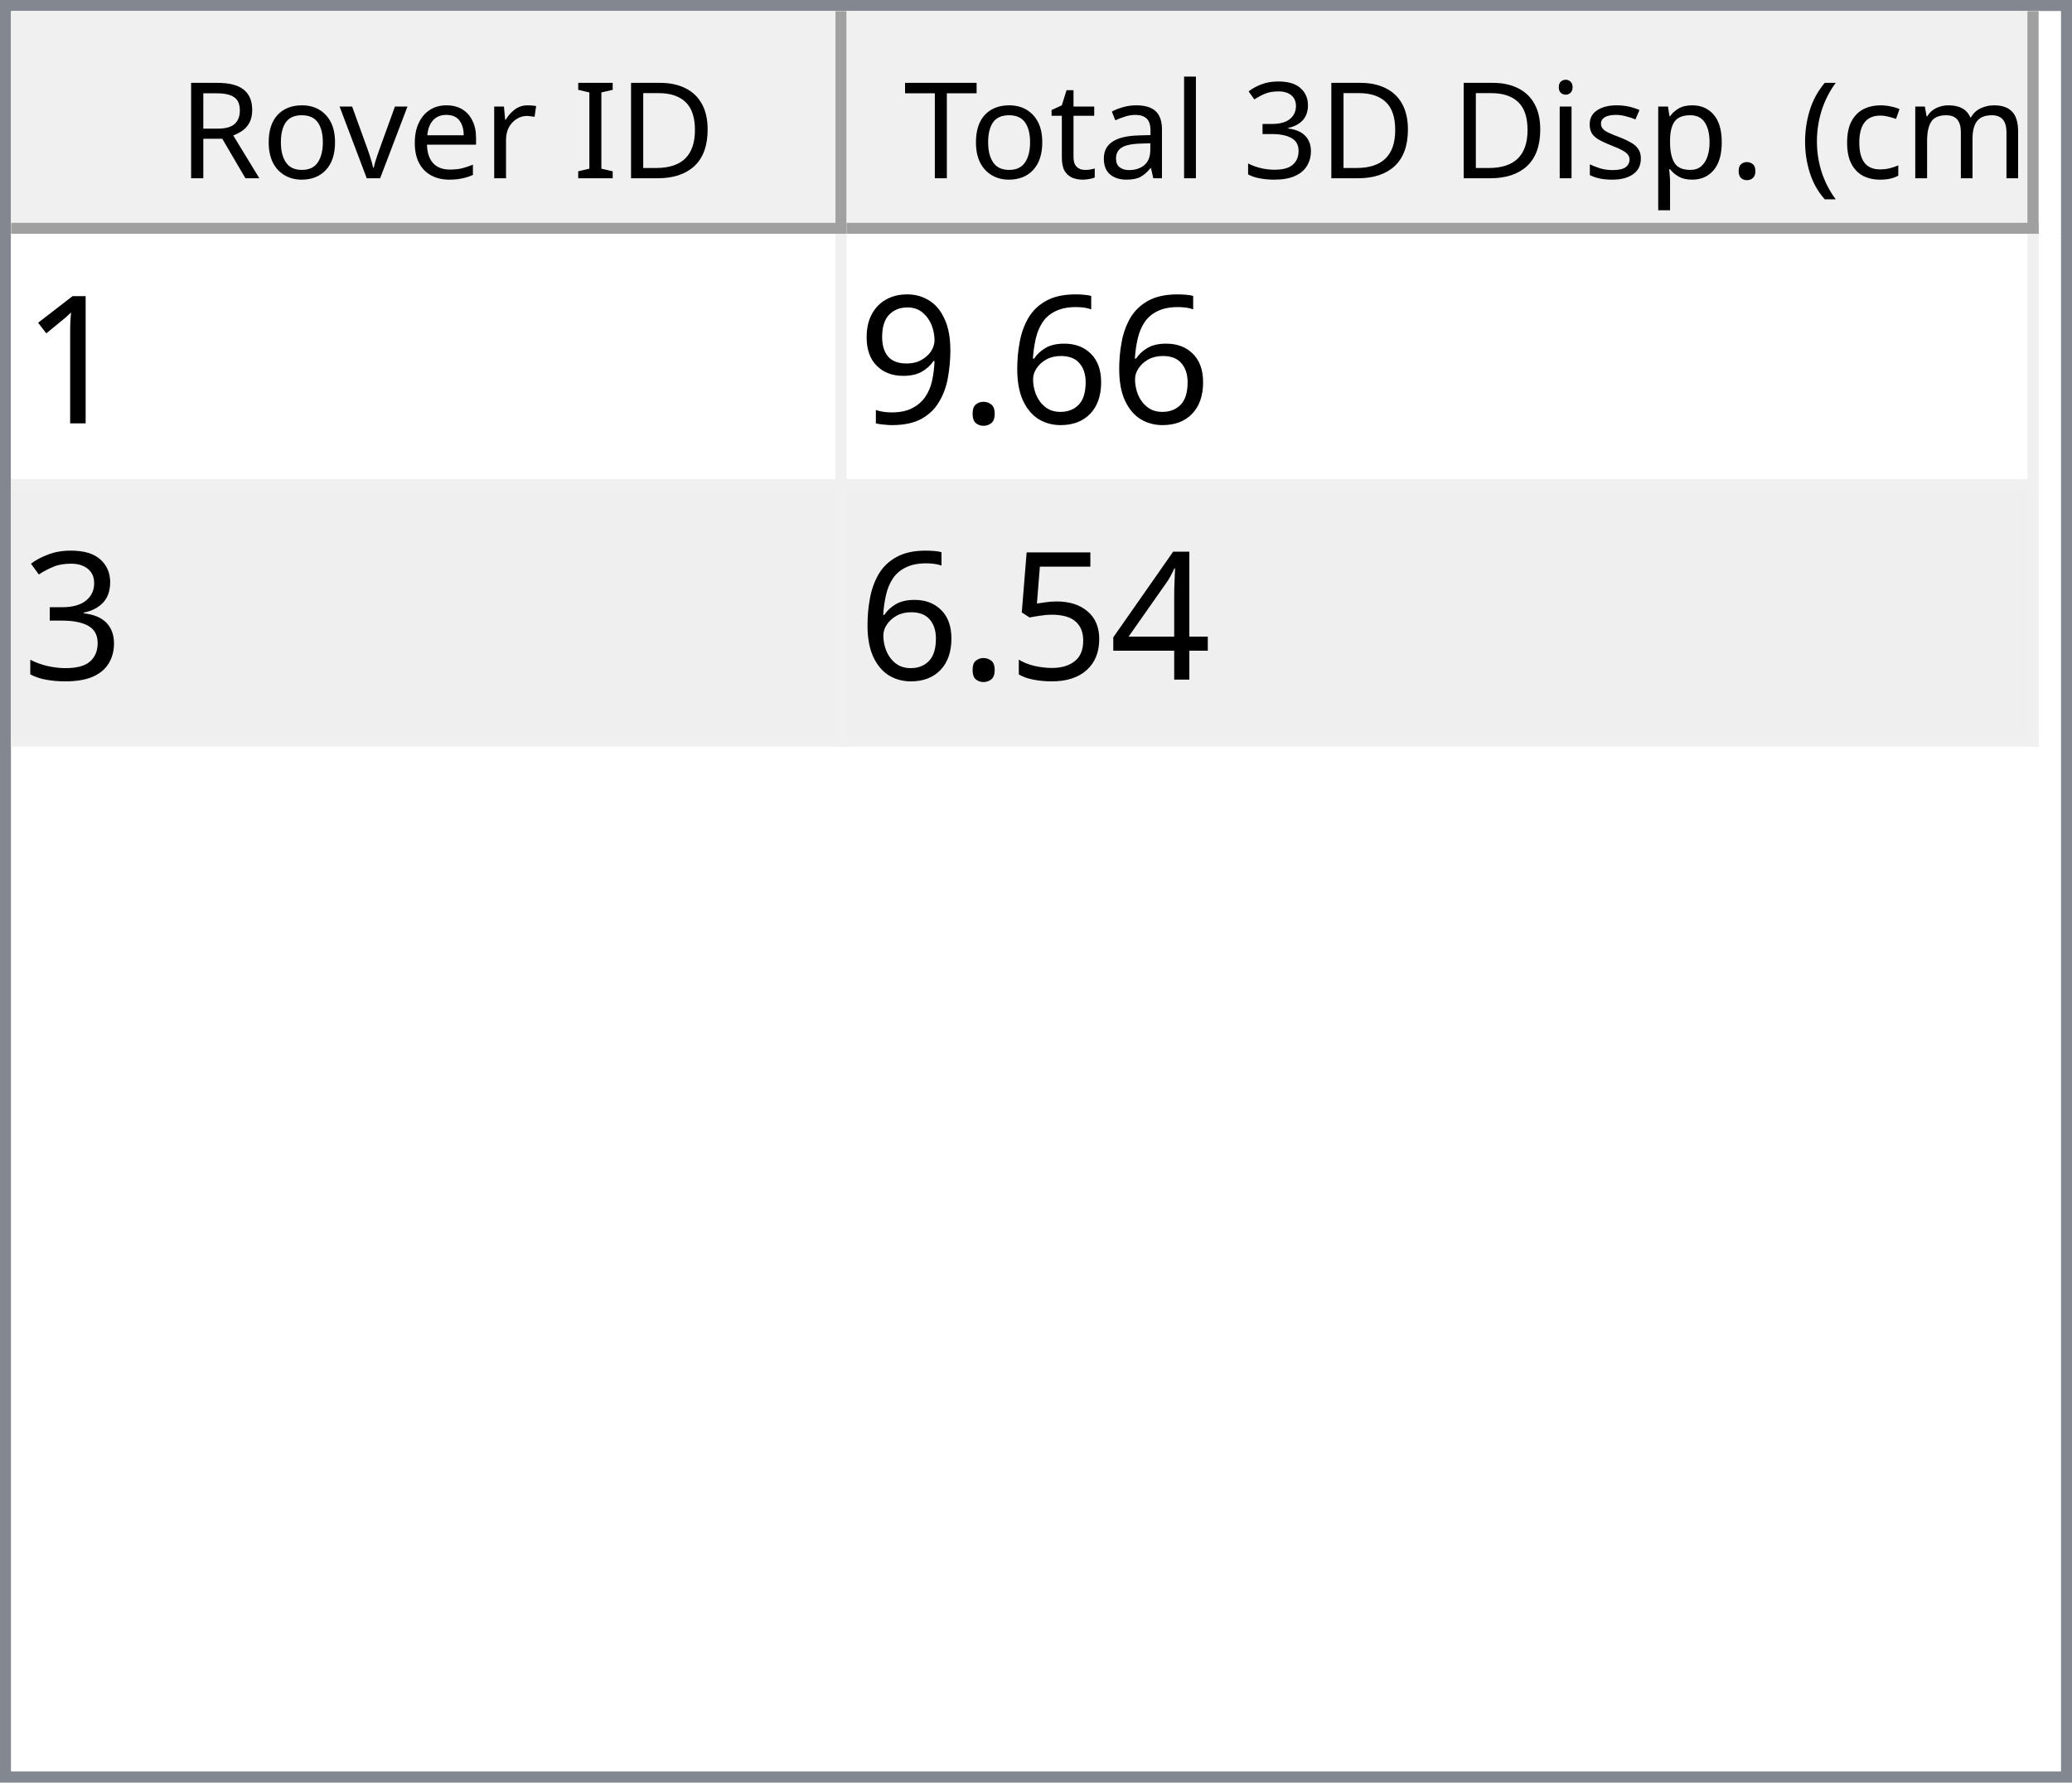
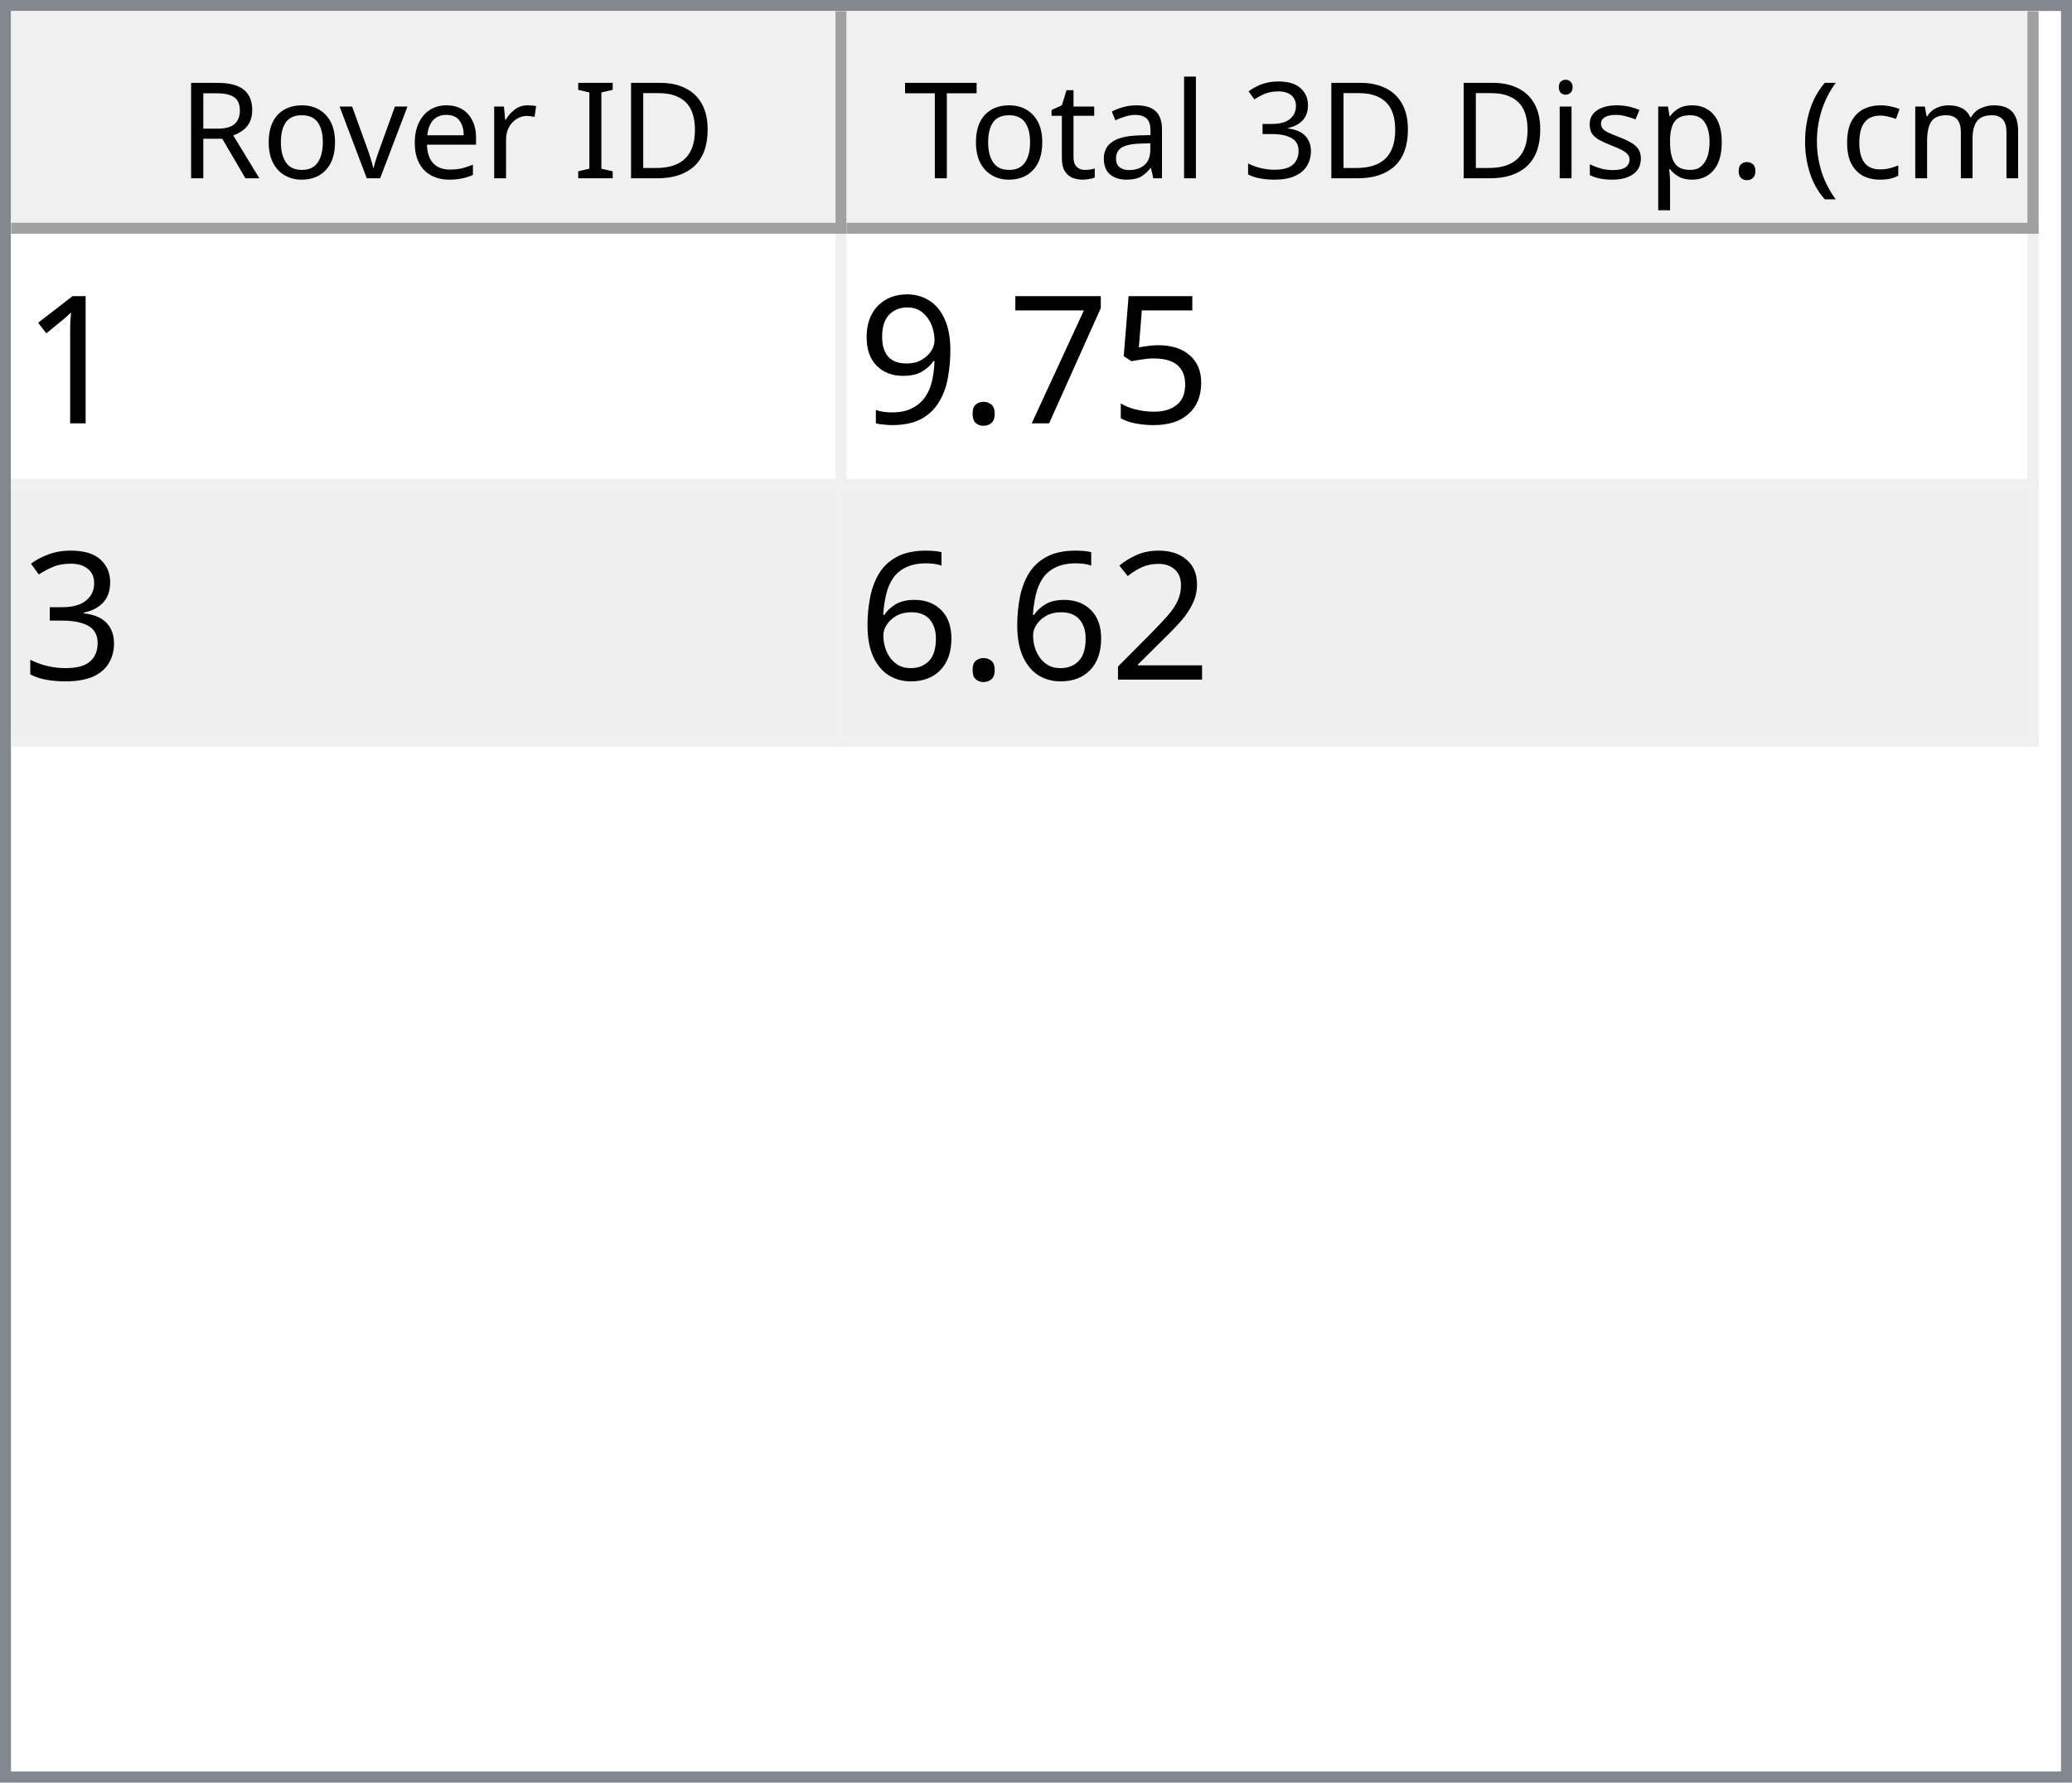
<svg xmlns="http://www.w3.org/2000/svg" style="fill-opacity:1; color-rendering:auto; color-interpolation:auto; text-rendering:auto; stroke:black; stroke-linecap:square; stroke-miterlimit:10; shape-rendering:auto; stroke-opacity:1; fill:black; stroke-dasharray:none; font-weight:normal; stroke-width:1; font-family:'Dialog'; font-style:normal; stroke-linejoin:miter; font-size:12px; stroke-dashoffset:0; image-rendering:auto;" width="186" height="160">
  <defs id="genericDefs" />
  <g>
    <defs id="defs1">
      <clipPath clipPathUnits="userSpaceOnUse" id="clipPath1">
        <path d="M0 0 L186 0 L186 160 L0 160 L0 0 Z" />
      </clipPath>
      <clipPath clipPathUnits="userSpaceOnUse" id="clipPath2">
        <path d="M0 0 L0 160 L186 160 L186 0 Z" />
      </clipPath>
      <clipPath clipPathUnits="userSpaceOnUse" id="clipPath3">
        <path d="M0 0 L0 20 L184 20 L184 0 Z" />
      </clipPath>
      <clipPath clipPathUnits="userSpaceOnUse" id="clipPath4">
        <path d="M0 0 L0 20 L75 20 L75 0 Z" />
      </clipPath>
      <clipPath clipPathUnits="userSpaceOnUse" id="clipPath5">
        <path d="M1 1 L1 19 L74 19 L74 1 Z" />
      </clipPath>
      <clipPath clipPathUnits="userSpaceOnUse" id="clipPath6">
        <path d="M0 0 L0 18 L73 18 L73 0 Z" />
      </clipPath>
      <clipPath clipPathUnits="userSpaceOnUse" id="clipPath7">
        <path d="M-0.5 -0.5 L-0.5 19.5 L74.5 19.5 L74.5 -0.5 Z" />
      </clipPath>
      <clipPath clipPathUnits="userSpaceOnUse" id="clipPath8">
        <path d="M0 0 L0 20 L107 20 L107 0 Z" />
      </clipPath>
      <clipPath clipPathUnits="userSpaceOnUse" id="clipPath9">
        <path d="M1 1 L1 19 L106 19 L106 1 Z" />
      </clipPath>
      <clipPath clipPathUnits="userSpaceOnUse" id="clipPath10">
        <path d="M0 0 L0 18 L105 18 L105 0 Z" />
      </clipPath>
      <clipPath clipPathUnits="userSpaceOnUse" id="clipPath11">
        <path d="M-0.5 -0.5 L-0.5 19.5 L106.5 19.5 L106.5 -0.5 Z" />
      </clipPath>
      <clipPath clipPathUnits="userSpaceOnUse" id="clipPath12">
        <path d="M0 0 L0 138 L184 138 L184 0 Z" />
      </clipPath>
      <clipPath clipPathUnits="userSpaceOnUse" id="clipPath13">
        <path d="M0 0 L0 46 L182 46 L182 0 Z" />
      </clipPath>
      <clipPath clipPathUnits="userSpaceOnUse" id="clipPath14">
        <path d="M-0.5 -0.5 L-0.5 45.5 L181.5 45.5 L181.5 -0.5 Z" />
      </clipPath>
      <clipPath clipPathUnits="userSpaceOnUse" id="clipPath15">
        <path d="M0 0 L0 22 L74 22 L74 0 Z" />
      </clipPath>
      <clipPath clipPathUnits="userSpaceOnUse" id="clipPath16">
        <path d="M0 0 L0 22 L106 22 L106 0 Z" />
      </clipPath>
      <font horiz-adv-x="64.551" id="font1">
        <font-face ascent="107.91" descent="25.098" units-per-em="100" style="font-style:normal; font-family:Segoe UI; font-weight:normal;" />
        <missing-glyph horiz-adv-x="64.551" d="M8.109 0 L8.109 68.266 L56.453 68.266 L56.453 0 L8.109 0 ZM15.328 7.234 L49.219 7.234 L49.219 61.031 L15.328 61.031 L15.328 7.234 Z" />
        <glyph unicode="D" horiz-adv-x="70.117" d="M9.188 0 L9.188 70.016 L28.516 70.016 Q65.531 70.016 65.531 35.891 Q65.531 19.672 55.25 9.836 Q44.969 0 27.734 0 L9.188 0 ZM17.391 62.594 L17.391 7.422 L27.828 7.422 Q41.609 7.422 49.273 14.797 Q56.938 22.172 56.938 35.688 Q56.938 62.594 28.328 62.594 L17.391 62.594 Z" />
        <glyph unicode="I" horiz-adv-x="26.611" d="M17.391 0 L9.188 0 L9.188 70.016 L17.391 70.016 L17.391 0 Z" />
        <glyph unicode=" " horiz-adv-x="27.393" d="" />
        <glyph unicode="r" horiz-adv-x="34.766" d="M34.188 41.891 Q32.078 43.5 28.125 43.5 Q23 43.5 19.555 38.672 Q16.109 33.844 16.109 25.484 L16.109 0 L8.109 0 L8.109 50 L16.109 50 L16.109 39.703 L16.312 39.703 Q18.016 44.969 21.531 47.922 Q25.047 50.875 29.391 50.875 Q32.516 50.875 34.188 50.203 L34.188 41.891 Z" />
        <glyph unicode="e" horiz-adv-x="52.295" d="M48.297 23 L12.984 23 Q13.188 14.656 17.484 10.109 Q21.781 5.562 29.297 5.562 Q37.75 5.562 44.828 11.141 L44.828 3.609 Q38.234 -1.172 27.391 -1.172 Q16.797 -1.172 10.742 5.641 Q4.688 12.453 4.688 24.812 Q4.688 36.469 11.305 43.82 Q17.922 51.172 27.734 51.172 Q37.547 51.172 42.922 44.828 Q48.297 38.484 48.297 27.203 L48.297 23 ZM40.094 29.781 Q40.047 36.719 36.75 40.578 Q33.453 44.438 27.594 44.438 Q21.922 44.438 17.969 40.383 Q14.016 36.328 13.094 29.781 L40.094 29.781 Z" />
        <glyph unicode="v" horiz-adv-x="47.9" d="M47.406 50 L27.484 0 L19.625 0 L0.688 50 L9.469 50 L22.172 13.672 Q23.578 9.672 23.922 6.688 L24.125 6.688 Q24.609 10.453 25.688 13.484 L38.969 50 L47.406 50 Z" />
        <glyph unicode="o" horiz-adv-x="58.594" d="M29 -1.172 Q17.922 -1.172 11.305 5.836 Q4.688 12.844 4.688 24.422 Q4.688 37.016 11.57 44.094 Q18.453 51.172 30.172 51.172 Q41.359 51.172 47.633 44.289 Q53.906 37.406 53.906 25.203 Q53.906 13.234 47.141 6.031 Q40.375 -1.172 29 -1.172 ZM29.594 44.438 Q21.875 44.438 17.383 39.188 Q12.891 33.938 12.891 24.703 Q12.891 15.828 17.43 10.695 Q21.969 5.562 29.594 5.562 Q37.359 5.562 41.531 10.594 Q45.703 15.625 45.703 24.906 Q45.703 34.281 41.531 39.359 Q37.359 44.438 29.594 44.438 Z" />
        <glyph unicode="R" horiz-adv-x="59.814" d="M59.375 0 L49.609 0 L37.891 19.625 Q36.281 22.359 34.766 24.289 Q33.25 26.219 31.664 27.438 Q30.078 28.656 28.25 29.219 Q26.422 29.781 24.125 29.781 L17.391 29.781 L17.391 0 L9.188 0 L9.188 70.016 L30.078 70.016 Q34.672 70.016 38.555 68.867 Q42.438 67.719 45.289 65.375 Q48.141 63.031 49.758 59.547 Q51.375 56.062 51.375 51.375 Q51.375 47.703 50.273 44.656 Q49.172 41.609 47.148 39.211 Q45.125 36.812 42.266 35.133 Q39.406 33.453 35.844 32.516 L35.844 32.328 Q37.594 31.547 38.891 30.547 Q40.188 29.547 41.359 28.18 Q42.531 26.812 43.68 25.078 Q44.828 23.344 46.234 21.047 L59.375 0 ZM17.391 62.594 L17.391 37.203 L28.516 37.203 Q31.594 37.203 34.203 38.133 Q36.812 39.062 38.719 40.797 Q40.625 42.531 41.703 45.047 Q42.781 47.562 42.781 50.688 Q42.781 56.297 39.141 59.445 Q35.5 62.594 28.609 62.594 L17.391 62.594 Z" />
        <glyph unicode=")" horiz-adv-x="30.176" d="M8.297 -15.922 L1.172 -15.922 Q16.406 2.344 16.406 26.812 Q16.406 51.469 1.078 70.016 L8.297 70.016 Q23.531 52.156 23.531 26.703 Q23.531 1.375 8.297 -15.922 Z" />
        <glyph unicode="m" horiz-adv-x="86.133" d="M79.109 0 L71.094 0 L71.094 28.719 Q71.094 37.016 68.531 40.727 Q65.969 44.438 59.906 44.438 Q54.781 44.438 51.195 39.75 Q47.609 35.062 47.609 28.516 L47.609 0 L39.594 0 L39.594 29.688 Q39.594 44.438 28.219 44.438 Q22.953 44.438 19.531 40.016 Q16.109 35.594 16.109 28.516 L16.109 0 L8.109 0 L8.109 50 L16.109 50 L16.109 42.094 L16.312 42.094 Q21.625 51.172 31.844 51.172 Q36.969 51.172 40.773 48.312 Q44.578 45.453 46 40.828 Q51.562 51.172 62.594 51.172 Q79.109 51.172 79.109 30.812 L79.109 0 Z" />
        <glyph unicode="c" horiz-adv-x="46.191" d="M42.188 2.297 Q36.422 -1.172 28.516 -1.172 Q17.828 -1.172 11.258 5.789 Q4.688 12.75 4.688 23.828 Q4.688 36.188 11.766 43.68 Q18.844 51.172 30.672 51.172 Q37.25 51.172 42.281 48.734 L42.281 40.531 Q36.719 44.438 30.375 44.438 Q22.703 44.438 17.797 38.945 Q12.891 33.453 12.891 24.516 Q12.891 15.719 17.508 10.641 Q22.125 5.562 29.891 5.562 Q36.422 5.562 42.188 9.906 L42.188 2.297 Z" />
        <glyph unicode="(" horiz-adv-x="30.176" d="M29.109 -15.922 L21.969 -15.922 Q6.844 1.375 6.844 26.703 Q6.844 52.156 21.969 70.016 L29.203 70.016 Q13.875 51.469 13.875 26.812 Q13.875 2.344 29.109 -15.922 Z" />
        <glyph unicode="." horiz-adv-x="21.68" d="M10.891 -1.078 Q8.641 -1.078 7.055 0.539 Q5.469 2.156 5.469 4.391 Q5.469 6.641 7.055 8.273 Q8.641 9.906 10.891 9.906 Q13.188 9.906 14.797 8.273 Q16.406 6.641 16.406 4.391 Q16.406 2.156 14.797 0.539 Q13.188 -1.078 10.891 -1.078 Z" />
        <glyph unicode="p" horiz-adv-x="58.789" d="M16.312 7.234 L16.109 7.234 L16.109 -23 L8.109 -23 L8.109 50 L16.109 50 L16.109 41.219 L16.312 41.219 Q22.219 51.172 33.594 51.172 Q43.266 51.172 48.688 44.461 Q54.109 37.75 54.109 26.469 Q54.109 13.922 48 6.375 Q41.891 -1.172 31.297 -1.172 Q21.578 -1.172 16.312 7.234 ZM16.109 27.391 L16.109 20.406 Q16.109 14.203 20.141 9.883 Q24.172 5.562 30.375 5.562 Q37.641 5.562 41.773 11.133 Q45.906 16.703 45.906 26.609 Q45.906 34.969 42.047 39.703 Q38.188 44.438 31.594 44.438 Q24.609 44.438 20.359 39.578 Q16.109 34.719 16.109 27.391 Z" />
        <glyph unicode="s" horiz-adv-x="42.432" d="M5.078 1.812 L5.078 10.406 Q11.625 5.562 19.484 5.562 Q30.031 5.562 30.031 12.594 Q30.031 14.594 29.125 15.992 Q28.219 17.391 26.68 18.461 Q25.141 19.531 23.07 20.383 Q21 21.234 18.609 22.172 Q15.281 23.484 12.766 24.828 Q10.25 26.172 8.57 27.859 Q6.891 29.547 6.031 31.695 Q5.172 33.844 5.172 36.719 Q5.172 40.234 6.789 42.945 Q8.406 45.656 11.086 47.484 Q13.766 49.312 17.211 50.242 Q20.656 51.172 24.312 51.172 Q30.812 51.172 35.938 48.922 L35.938 40.828 Q30.422 44.438 23.25 44.438 Q21 44.438 19.195 43.922 Q17.391 43.406 16.094 42.477 Q14.797 41.547 14.086 40.258 Q13.375 38.969 13.375 37.406 Q13.375 35.453 14.086 34.133 Q14.797 32.812 16.164 31.789 Q17.531 30.766 19.484 29.938 Q21.438 29.109 23.922 28.125 Q27.25 26.859 29.883 25.516 Q32.516 24.172 34.375 22.484 Q36.234 20.797 37.234 18.602 Q38.234 16.406 38.234 13.375 Q38.234 9.672 36.602 6.938 Q34.969 4.203 32.234 2.398 Q29.5 0.594 25.93 -0.289 Q22.359 -1.172 18.453 -1.172 Q10.75 -1.172 5.078 1.812 Z" />
        <glyph unicode="i" horiz-adv-x="24.219" d="M12.203 62.703 Q10.062 62.703 8.547 64.164 Q7.031 65.625 7.031 67.875 Q7.031 70.125 8.547 71.609 Q10.062 73.094 12.203 73.094 Q14.406 73.094 15.945 71.609 Q17.484 70.125 17.484 67.875 Q17.484 65.719 15.945 64.211 Q14.406 62.703 12.203 62.703 ZM16.109 0 L8.109 0 L8.109 50 L16.109 50 L16.109 0 Z" />
        <glyph unicode="3" horiz-adv-x="53.906" d="M46.531 19.828 Q46.531 15.094 44.75 11.211 Q42.969 7.328 39.719 4.57 Q36.469 1.812 31.93 0.297 Q27.391 -1.219 21.922 -1.219 Q11.922 -1.219 6 2.594 L6 11.188 Q13.094 5.609 22.219 5.609 Q25.875 5.609 28.828 6.539 Q31.781 7.469 33.906 9.227 Q36.031 10.984 37.18 13.477 Q38.328 15.969 38.328 19.094 Q38.328 32.812 18.797 32.812 L12.984 32.812 L12.984 39.594 L18.5 39.594 Q35.797 39.594 35.797 52.484 Q35.797 64.406 22.609 64.406 Q15.188 64.406 8.688 59.422 L8.688 67.188 Q15.375 71.188 24.609 71.188 Q29 71.188 32.57 69.969 Q36.141 68.75 38.68 66.555 Q41.219 64.359 42.609 61.281 Q44 58.203 44 54.5 Q44 40.672 30.031 36.719 L30.031 36.531 Q33.594 36.141 36.625 34.797 Q39.656 33.453 41.852 31.305 Q44.047 29.156 45.289 26.25 Q46.531 23.344 46.531 19.828 Z" />
        <glyph unicode="l" horiz-adv-x="24.219" d="M16.109 0 L8.109 0 L8.109 74.031 L16.109 74.031 L16.109 0 Z" />
        <glyph unicode="a" horiz-adv-x="50.879" d="M43.891 0 L35.891 0 L35.891 7.812 L35.688 7.812 Q30.469 -1.172 20.312 -1.172 Q12.844 -1.172 8.617 2.781 Q4.391 6.734 4.391 13.281 Q4.391 27.297 20.906 29.594 L35.891 31.688 Q35.891 44.438 25.594 44.438 Q16.547 44.438 9.281 38.281 L9.281 46.484 Q16.656 51.172 26.266 51.172 Q43.891 51.172 43.891 32.516 L43.891 0 ZM35.891 25.297 L23.828 23.641 Q18.266 22.859 15.43 20.875 Q12.594 18.891 12.594 13.875 Q12.594 10.203 15.211 7.883 Q17.828 5.562 22.172 5.562 Q28.125 5.562 32.008 9.742 Q35.891 13.922 35.891 20.312 L35.891 25.297 Z" />
        <glyph unicode="t" horiz-adv-x="33.887" d="M31.297 0.484 Q28.469 -1.078 23.828 -1.078 Q10.688 -1.078 10.688 13.578 L10.688 43.172 L2.094 43.172 L2.094 50 L10.688 50 L10.688 62.203 L18.703 64.797 L18.703 50 L31.297 50 L31.297 43.172 L18.703 43.172 L18.703 14.984 Q18.703 9.969 20.414 7.82 Q22.125 5.672 26.078 5.672 Q29.109 5.672 31.297 7.328 L31.297 0.484 Z" />
        <glyph unicode="T" horiz-adv-x="52.393" d="M50.594 62.594 L30.375 62.594 L30.375 0 L22.172 0 L22.172 62.594 L2 62.594 L2 70.016 L50.594 70.016 L50.594 62.594 Z" />
      </font>
      <font horiz-adv-x="75.0" id="font2">
        <font-face ascent="100.537" descent="21.973" units-per-em="100" style="font-style:normal; font-family:sans-serif; font-weight:normal;" />
        <missing-glyph horiz-adv-x="75.0" d="M12.5 0 L12.5 62.5 L62.5 62.5 L62.5 0 L12.5 0 ZM14.062 1.562 L60.938 1.562 L60.938 60.938 L14.062 60.938 L14.062 1.562 Z" />
        <glyph unicode="1" horiz-adv-x="55.615" d="M37.25 0 L28.469 0 L28.469 56 Q25.297 52.984 20.141 49.953 Q14.984 46.922 10.891 45.406 L10.891 53.906 Q18.266 57.375 23.781 62.305 Q29.297 67.234 31.594 71.875 L37.25 71.875 L37.25 0 Z" />
-         <glyph unicode="6" horiz-adv-x="55.615" d="M49.75 54.047 L41.016 53.375 Q39.844 58.547 37.703 60.891 Q34.125 64.656 28.906 64.656 Q24.703 64.656 21.531 62.312 Q17.391 59.281 14.992 53.469 Q12.594 47.656 12.5 36.922 Q15.672 41.75 20.266 44.094 Q24.859 46.438 29.891 46.438 Q38.672 46.438 44.852 39.969 Q51.031 33.5 51.031 23.25 Q51.031 16.5 48.125 10.719 Q45.219 4.938 40.141 1.859 Q35.062 -1.219 28.609 -1.219 Q17.625 -1.219 10.695 6.859 Q3.766 14.938 3.766 33.5 Q3.766 54.25 11.422 63.672 Q18.109 71.875 29.438 71.875 Q37.891 71.875 43.289 67.141 Q48.688 62.406 49.75 54.047 ZM13.875 23.188 Q13.875 18.656 15.797 14.508 Q17.719 10.359 21.188 8.18 Q24.656 6 28.469 6 Q34.031 6 38.039 10.492 Q42.047 14.984 42.047 22.703 Q42.047 30.125 38.086 34.398 Q34.125 38.672 28.125 38.672 Q22.172 38.672 18.023 34.398 Q13.875 30.125 13.875 23.188 Z" />
+         <glyph unicode="5" horiz-adv-x="55.615" d="M4.156 18.75 L13.375 19.531 Q14.406 12.797 18.141 9.398 Q21.875 6 27.156 6 Q33.5 6 37.891 10.789 Q42.281 15.578 42.281 23.484 Q42.281 31 38.062 35.352 Q33.844 39.703 27 39.703 Q22.75 39.703 19.336 37.773 Q15.922 35.844 13.969 32.766 L5.719 33.844 L12.641 70.609 L48.25 70.609 L48.25 62.203 L19.672 62.203 L15.828 42.969 Q22.266 47.469 29.344 47.469 Q38.719 47.469 45.164 40.969 Q51.609 34.469 51.609 24.266 Q51.609 14.547 45.953 7.469 Q39.062 -1.219 27.156 -1.219 Q17.391 -1.219 11.211 4.25 Q5.031 9.719 4.156 18.75 Z" />
+         <glyph unicode="7" horiz-adv-x="55.615" d="M4.734 62.203 L4.734 70.656 L51.078 70.656 L51.078 63.812 Q44.234 56.547 37.523 44.484 Q30.812 32.422 27.156 19.672 Q24.516 10.688 23.781 0 L14.75 0 Q14.891 8.453 18.062 20.414 Q21.234 32.375 27.172 43.484 Q33.109 54.594 39.797 62.203 L4.734 62.203 Z" />
        <glyph unicode="." horiz-adv-x="27.783" d="M9.078 0 L9.078 10.016 L19.094 10.016 L19.094 0 L9.078 0 Z" />
        <glyph unicode="9" horiz-adv-x="55.615" d="M5.469 16.547 L13.922 17.328 Q14.984 11.375 18.016 8.688 Q21.047 6 25.781 6 Q29.828 6 32.883 7.859 Q35.938 9.719 37.891 12.82 Q39.844 15.922 41.164 21.195 Q42.484 26.469 42.484 31.938 Q42.484 32.516 42.438 33.688 Q39.797 29.5 35.234 26.883 Q30.672 24.266 25.344 24.266 Q16.453 24.266 10.305 30.711 Q4.156 37.156 4.156 47.703 Q4.156 58.594 10.578 65.234 Q17 71.875 26.656 71.875 Q33.641 71.875 39.43 68.117 Q45.219 64.359 48.219 57.398 Q51.219 50.438 51.219 37.25 Q51.219 23.531 48.242 15.406 Q45.266 7.281 39.383 3.031 Q33.5 -1.219 25.594 -1.219 Q17.188 -1.219 11.867 3.445 Q6.547 8.109 5.469 16.547 ZM41.453 48.141 Q41.453 55.719 37.43 60.156 Q33.406 64.594 27.734 64.594 Q21.875 64.594 17.531 59.812 Q13.188 55.031 13.188 47.406 Q13.188 40.578 17.312 36.305 Q21.438 32.031 27.484 32.031 Q33.594 32.031 37.523 36.305 Q41.453 40.578 41.453 48.141 Z" />
        <glyph unicode="3" horiz-adv-x="55.615" d="M4.203 18.891 L12.984 20.062 Q14.5 12.594 18.141 9.297 Q21.781 6 27 6 Q33.203 6 37.477 10.297 Q41.75 14.594 41.75 20.953 Q41.75 27 37.797 30.93 Q33.844 34.859 27.734 34.859 Q25.25 34.859 21.531 33.891 L22.516 41.609 Q23.391 41.5 23.922 41.5 Q29.547 41.5 34.039 44.43 Q38.531 47.359 38.531 53.469 Q38.531 58.297 35.258 61.477 Q31.984 64.656 26.812 64.656 Q21.688 64.656 18.266 61.43 Q14.844 58.203 13.875 51.766 L5.078 53.328 Q6.688 62.156 12.398 67.016 Q18.109 71.875 26.609 71.875 Q32.469 71.875 37.398 69.359 Q42.328 66.844 44.945 62.5 Q47.562 58.156 47.562 53.266 Q47.562 48.641 45.07 44.828 Q42.578 41.016 37.703 38.766 Q44.047 37.312 47.562 32.695 Q51.078 28.078 51.078 21.141 Q51.078 11.766 44.242 5.25 Q37.406 -1.266 26.953 -1.266 Q17.531 -1.266 11.305 4.352 Q5.078 9.969 4.203 18.891 Z" />
-         <glyph unicode="4" horiz-adv-x="55.615" d="M32.328 0 L32.328 17.141 L1.266 17.141 L1.266 25.203 L33.938 71.578 L41.109 71.578 L41.109 25.203 L50.781 25.203 L50.781 17.141 L41.109 17.141 L41.109 0 L32.328 0 ZM32.328 25.203 L32.328 57.469 L9.906 25.203 L32.328 25.203 Z" />
-         <glyph unicode="5" horiz-adv-x="55.615" d="M4.156 18.75 L13.375 19.531 Q14.406 12.797 18.141 9.398 Q21.875 6 27.156 6 Q33.5 6 37.891 10.789 Q42.281 15.578 42.281 23.484 Q42.281 31 38.062 35.352 Q33.844 39.703 27 39.703 Q22.75 39.703 19.336 37.773 Q15.922 35.844 13.969 32.766 L5.719 33.844 L12.641 70.609 L48.25 70.609 L48.25 62.203 L19.672 62.203 L15.828 42.969 Q22.266 47.469 29.344 47.469 Q38.719 47.469 45.164 40.969 Q51.609 34.469 51.609 24.266 Q51.609 14.547 45.953 7.469 Q39.062 -1.219 27.156 -1.219 Q17.391 -1.219 11.211 4.25 Q5.031 9.719 4.156 18.75 Z" />
+         <glyph unicode="2" horiz-adv-x="55.615" d="M50.344 8.453 L50.344 0 L3.031 0 Q2.938 3.172 4.047 6.109 Q5.859 10.938 9.836 15.625 Q13.812 20.312 21.344 26.469 Q33.016 36.031 37.117 41.625 Q41.219 47.219 41.219 52.203 Q41.219 57.422 37.477 61.008 Q33.734 64.594 27.734 64.594 Q21.391 64.594 17.578 60.789 Q13.766 56.984 13.719 50.25 L4.688 51.172 Q5.609 61.281 11.664 66.578 Q17.719 71.875 27.938 71.875 Q38.234 71.875 44.242 66.164 Q50.25 60.453 50.25 52 Q50.25 47.703 48.492 43.555 Q46.734 39.406 42.656 34.812 Q38.578 30.219 29.109 22.219 Q21.188 15.578 18.945 13.211 Q16.703 10.844 15.234 8.453 L50.344 8.453 Z" />
+         <glyph unicode="6" horiz-adv-x="55.615" d="M49.75 54.047 L41.016 53.375 Q39.844 58.547 37.703 60.891 Q34.125 64.656 28.906 64.656 Q24.703 64.656 21.531 62.312 Q17.391 59.281 14.992 53.469 Q12.594 47.656 12.5 36.922 Q15.672 41.75 20.266 44.094 Q24.859 46.438 29.891 46.438 Q38.672 46.438 44.852 39.969 Q51.031 33.5 51.031 23.25 Q51.031 16.5 48.125 10.719 Q45.219 4.938 40.141 1.859 Q35.062 -1.219 28.609 -1.219 Q17.625 -1.219 10.695 6.859 Q3.766 14.938 3.766 33.5 Q3.766 54.25 11.422 63.672 Q18.109 71.875 29.438 71.875 Q37.891 71.875 43.289 67.141 Q48.688 62.406 49.75 54.047 ZM13.875 23.188 Q13.875 18.656 15.797 14.508 Q17.719 10.359 21.188 8.18 Q24.656 6 28.469 6 Q34.031 6 38.039 10.492 Q42.047 14.984 42.047 22.703 Q42.047 30.125 38.086 34.398 Q34.125 38.672 28.125 38.672 Q22.172 38.672 18.023 34.398 Q13.875 30.125 13.875 23.188 Z" />
      </font>
    </defs>
    <g style="fill:white; stroke:white;">
      <rect x="0" y="0" width="186" style="clip-path:url(#clipPath1); stroke:none;" height="160" />
    </g>
    <g style="fill:white; text-rendering:optimizeSpeed; color-rendering:optimizeSpeed; image-rendering:optimizeSpeed; shape-rendering:crispEdges; stroke:white; color-interpolation:sRGB;">
      <rect x="0" width="186" height="160" y="0" style="stroke:none;" />
      <path style="stroke:none;" d="M0 160 L186 160 L186 0 L0 0 Z" />
    </g>
    <g style="fill:rgb(240,240,240); font-family:'Segoe UI'; stroke:rgb(240,240,240);">
      <rect x="0" y="0" width="186" style="clip-path:url(#clipPath2); stroke:none;" height="160" />
    </g>
    <g style="fill:rgb(130,135,144); font-family:'Segoe UI'; stroke:rgb(130,135,144);">
      <path d="M0 0 L186 0 L186 160 L0 160 L0 0 ZM1 1 L185 1 L185 159 L1 159 L1 1 Z" style="fill-rule:evenodd; clip-path:url(#clipPath2); stroke:none;" />
    </g>
    <g style="fill:white; font-family:'Segoe UI'; stroke:white;" transform="translate(1,1)">
      <rect x="0" y="0" width="184" style="clip-path:url(#clipPath3); stroke:none;" height="20" />
    </g>
    <g style="fill:rgb(240,240,240); font-family:'Segoe UI'; stroke:rgb(240,240,240);" transform="translate(1,1)">
      <rect x="0" y="0" width="75" style="clip-path:url(#clipPath4); stroke:none;" height="20" />
    </g>
    <g style="font-family:'Segoe UI';" transform="translate(2,2)">
      <text x="14" xml:space="preserve" y="14" style="clip-path:url(#clipPath6); stroke:none;">Rover ID</text>
    </g>
    <g style="fill:rgb(160,160,160); font-family:'Segoe UI'; stroke:rgb(160,160,160); stroke-linejoin:bevel;" transform="translate(1.5,1.5)">
      <line x1="74" x2="74" y1="0" style="fill:none; clip-path:url(#clipPath7);" y2="19" />
    </g>
    <g style="fill:rgb(160,160,160); font-family:'Segoe UI'; stroke:rgb(160,160,160); stroke-linejoin:bevel;" transform="matrix(1,0,0,1,1,1) translate(0.5,0.5)">
      <line x1="0" x2="74" y1="19" style="fill:none; clip-path:url(#clipPath7);" y2="19" />
    </g>
    <g style="fill:rgb(240,240,240); font-family:'Segoe UI'; stroke:rgb(240,240,240);" transform="translate(76,1)">
      <rect x="0" y="0" width="107" style="clip-path:url(#clipPath8); stroke:none;" height="20" />
    </g>
    <g style="font-family:'Segoe UI';" transform="translate(77,2)">
      <text x="1" xml:space="preserve" y="14" style="clip-path:url(#clipPath10); stroke:none;"> Total 3D Disp. (cm)</text>
    </g>
    <g style="fill:rgb(160,160,160); font-family:'Segoe UI'; stroke:rgb(160,160,160); stroke-linejoin:bevel;" transform="translate(76.5,1.5)">
      <line x1="106" x2="106" y1="0" style="fill:none; clip-path:url(#clipPath11);" y2="19" />
    </g>
    <g style="fill:rgb(160,160,160); font-family:'Segoe UI'; stroke:rgb(160,160,160); stroke-linejoin:bevel;" transform="matrix(1,0,0,1,76,1) translate(0.5,0.5)">
      <line x1="0" x2="106" y1="19" style="fill:none; clip-path:url(#clipPath11);" y2="19" />
    </g>
    <g style="fill:white; font-family:'Segoe UI'; stroke:white;" transform="translate(1,21)">
      <rect x="0" y="0" width="184" style="clip-path:url(#clipPath12); stroke:none;" height="138" />
    </g>
    <g style="fill:rgb(240,240,240); font-size:16px; font-family:sans-serif; stroke:rgb(240,240,240);" transform="translate(1,21)">
      <rect x="0" y="0" width="182" style="clip-path:url(#clipPath13); stroke:none;" height="46" />
      <line transform="translate(0.5,0.5)" x1="0" x2="181" y1="22" style="clip-path:url(#clipPath14); fill:none; stroke-linejoin:bevel;" y2="22" />
    </g>
    <g transform="matrix(1,0,0,1,1,21) translate(0.5,0.5)" style="fill:rgb(240,240,240); font-size:16px; font-family:sans-serif; stroke:rgb(240,240,240); stroke-linejoin:bevel;">
      <line x1="0" x2="181" y1="45" style="fill:none; clip-path:url(#clipPath14);" y2="45" />
    </g>
    <g transform="matrix(1,0,0,1,1,21) translate(0.5,0.5)" style="fill:rgb(240,240,240); font-size:16px; font-family:sans-serif; stroke:rgb(240,240,240); stroke-linejoin:bevel;">
      <line x1="74" x2="74" y1="0" style="fill:none; clip-path:url(#clipPath14);" y2="45" />
    </g>
    <g transform="matrix(1,0,0,1,1,21) translate(0.5,0.5)" style="fill:rgb(240,240,240); font-size:16px; font-family:sans-serif; stroke:rgb(240,240,240); stroke-linejoin:bevel;">
      <line x1="181" x2="181" y1="0" style="fill:none; clip-path:url(#clipPath14);" y2="45" />
    </g>
    <g style="fill:white; font-size:16px; font-family:sans-serif; stroke:white;" transform="matrix(1,0,0,1,1,21)">
      <rect x="0" y="0" width="74" style="clip-path:url(#clipPath15); stroke:none;" height="22" />
      <text x="1" y="17" style="fill:black; clip-path:url(#clipPath15); stroke:none;" xml:space="preserve">1</text>
    </g>
    <g style="fill:white; font-size:16px; font-family:sans-serif; stroke:white;" transform="matrix(1,0,0,1,1,21) translate(75,0)">
      <rect x="0" y="0" width="106" style="clip-path:url(#clipPath16); stroke:none;" height="22" />
-       <text x="1" y="17" style="fill:black; clip-path:url(#clipPath16); stroke:none;" xml:space="preserve">9.66</text>
+       <text x="1" y="17" style="fill:black; clip-path:url(#clipPath16); stroke:none;" xml:space="preserve">9.75</text>
    </g>
    <g style="fill:rgb(239,239,239); font-size:16px; font-family:sans-serif; stroke:rgb(239,239,239);" transform="matrix(1,0,0,1,1,21) translate(0,23)">
      <rect x="0" y="0" width="74" style="clip-path:url(#clipPath15); stroke:none;" height="22" />
      <text x="1" y="17" style="fill:black; clip-path:url(#clipPath15); stroke:none;" xml:space="preserve">3</text>
    </g>
    <g style="fill:rgb(239,239,239); font-size:16px; font-family:sans-serif; stroke:rgb(239,239,239);" transform="matrix(1,0,0,1,1,21) translate(75,23)">
      <rect x="0" y="0" width="106" style="clip-path:url(#clipPath16); stroke:none;" height="22" />
-       <text x="1" y="17" style="fill:black; clip-path:url(#clipPath16); stroke:none;" xml:space="preserve">6.54</text>
+       <text x="1" y="17" style="fill:black; clip-path:url(#clipPath16); stroke:none;" xml:space="preserve">6.62</text>
    </g>
  </g>
</svg>
